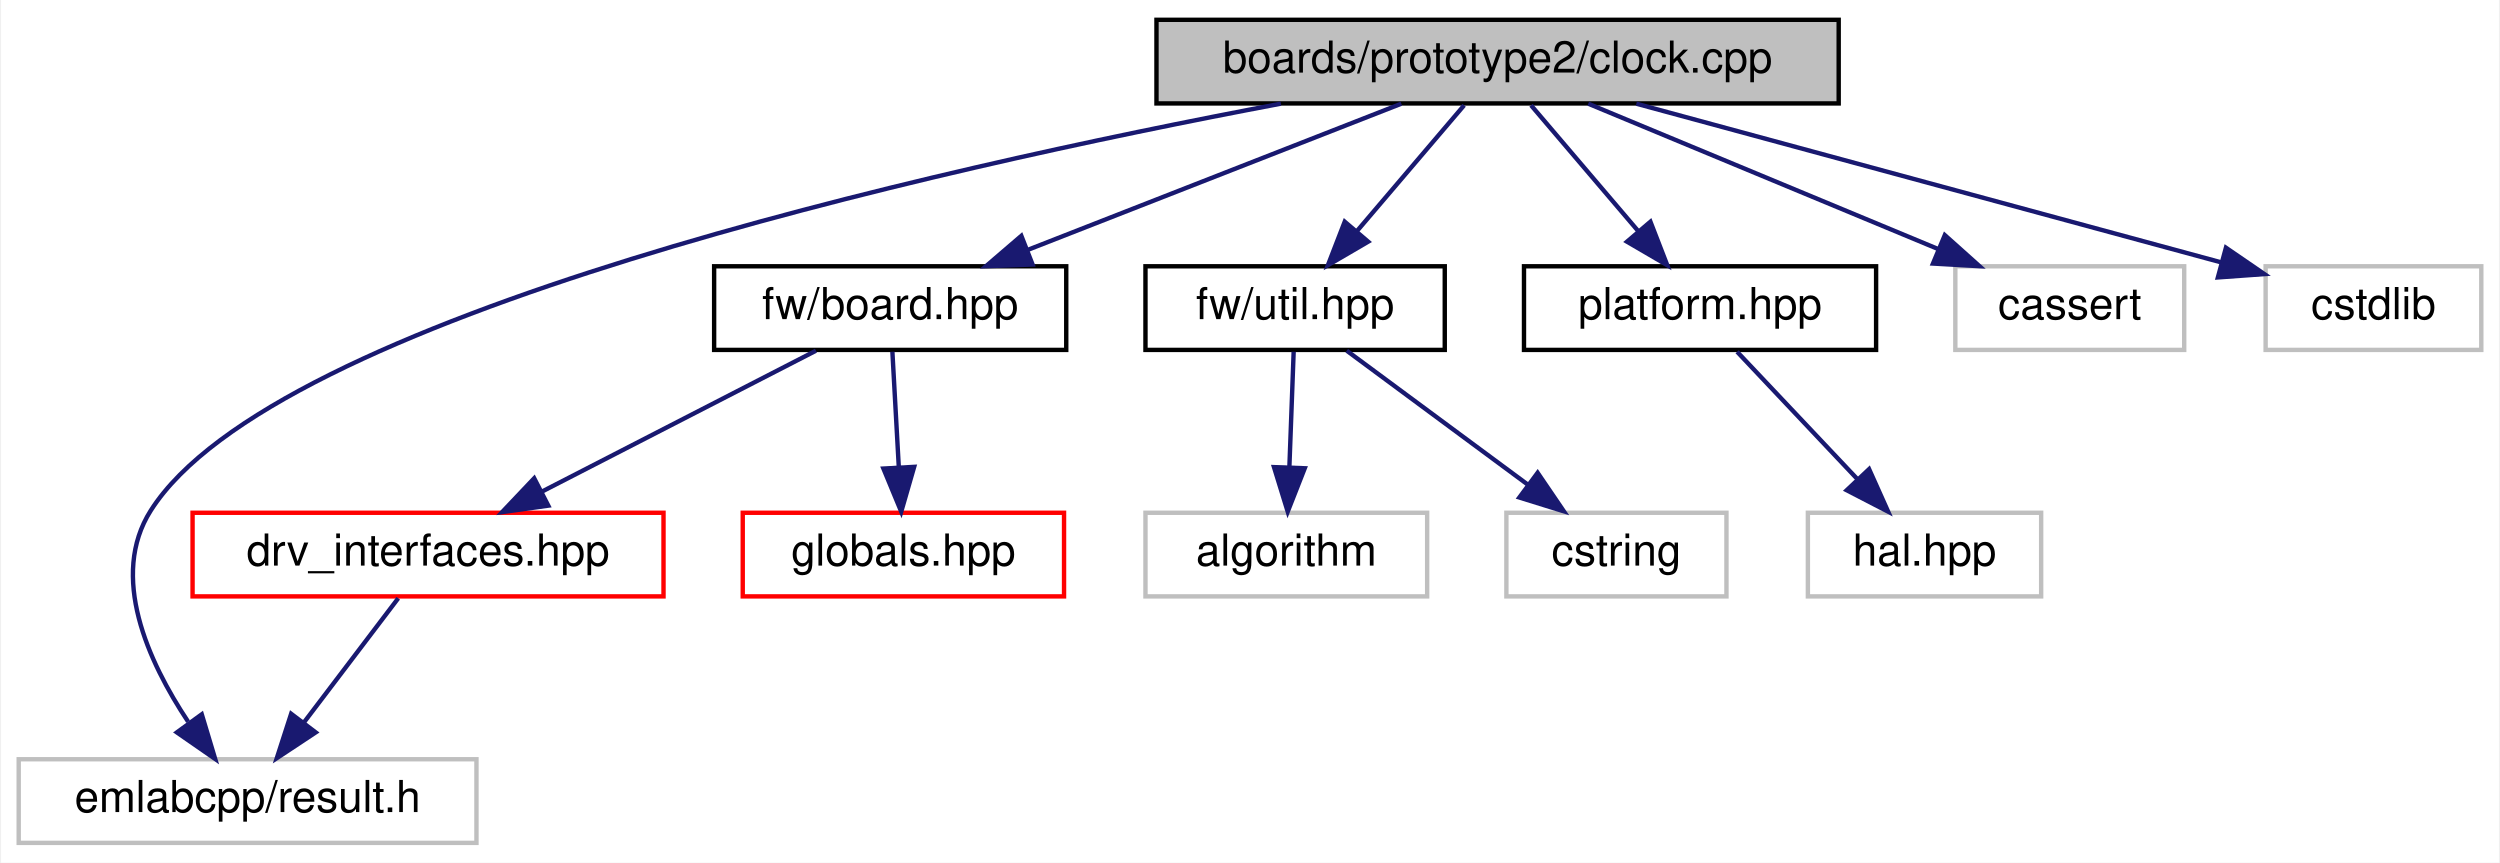
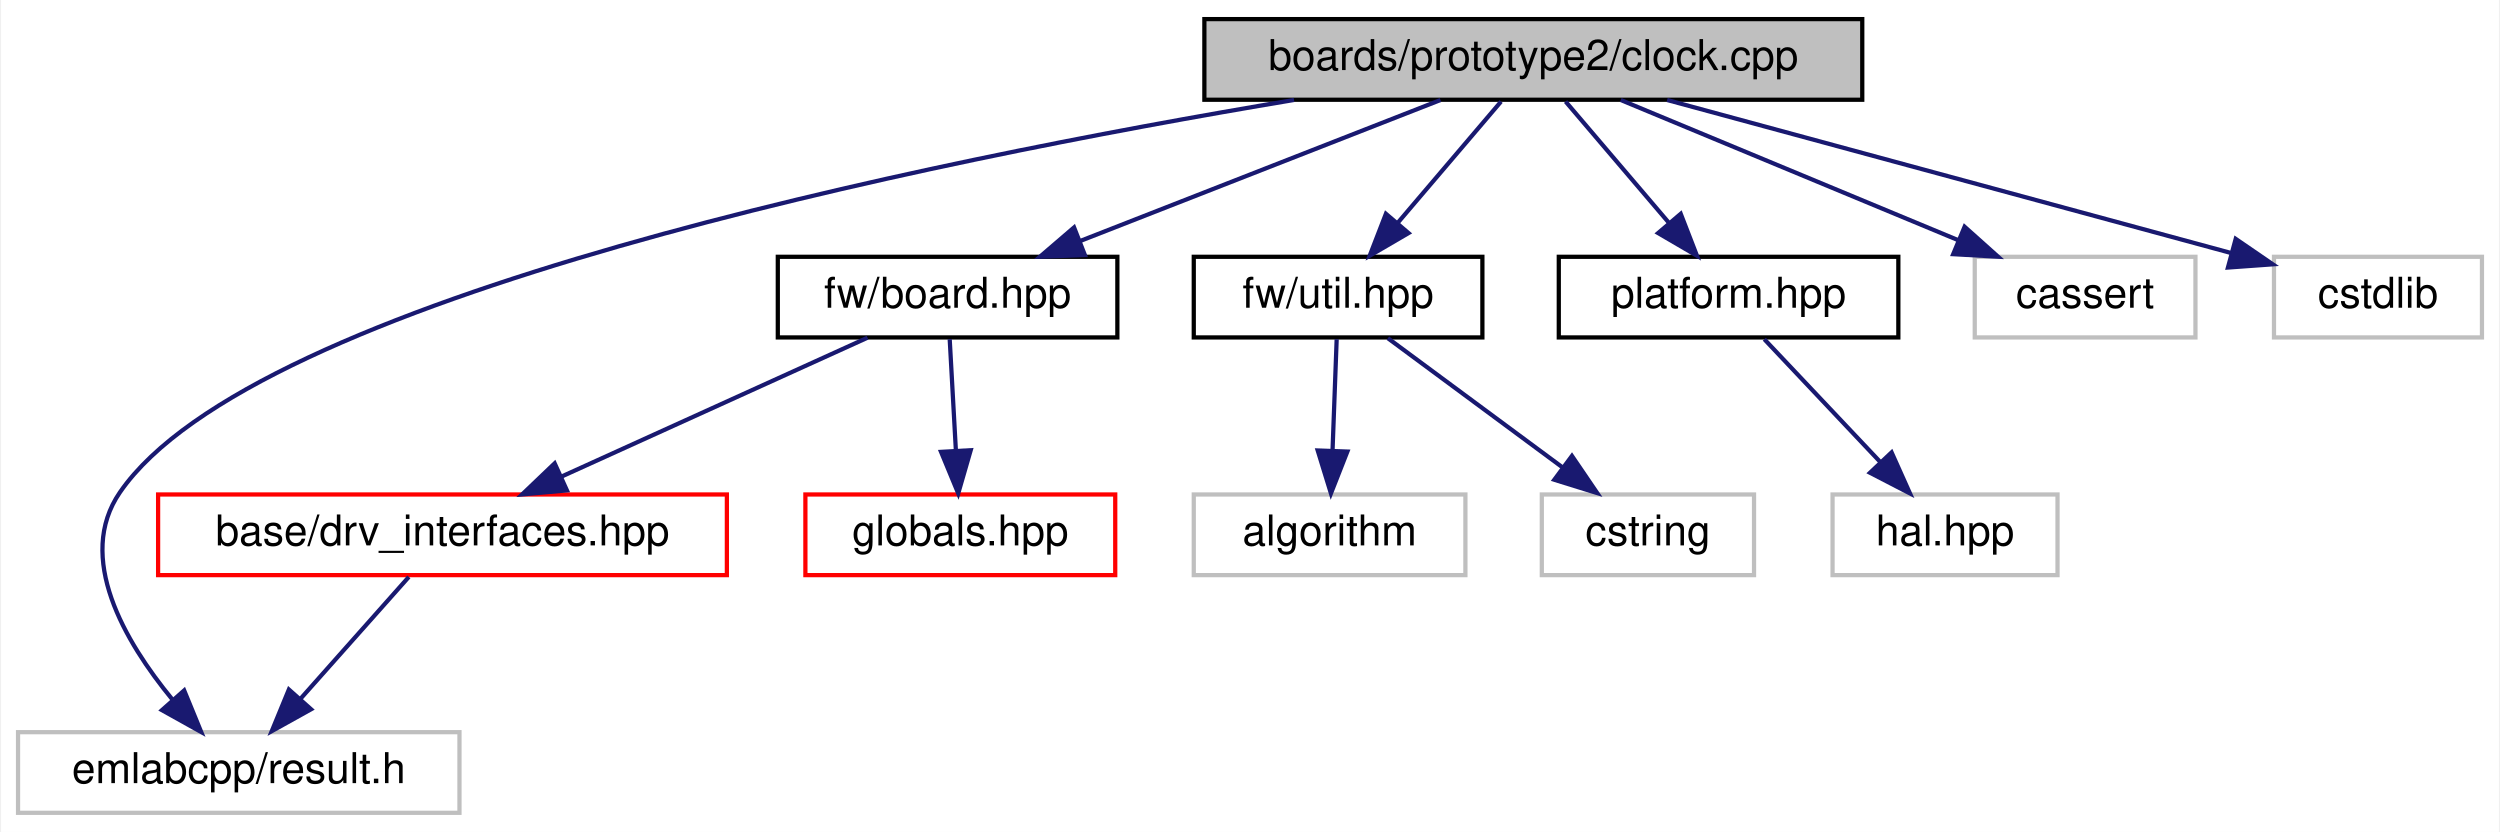
- <svg xmlns="http://www.w3.org/2000/svg" xmlns:xlink="http://www.w3.org/1999/xlink" width="568pt" height="196pt" viewBox="0.00 0.00 567.50 196.00">
+ <svg xmlns="http://www.w3.org/2000/svg" xmlns:xlink="http://www.w3.org/1999/xlink" width="589pt" height="196pt" viewBox="0.00 0.00 588.50 196.00">
  <g id="graph0" class="graph" transform="scale(1 1) rotate(0) translate(4 192)">
-     <polygon fill="white" stroke="transparent" points="-4,4 -4,-192 563.5,-192 563.5,4 -4,4" />
+     <polygon fill="white" stroke="transparent" points="-4,4 -4,-192 584.5,-192 584.5,4 -4,4" />
    <g id="node1" class="node">
      <g id="a_node1">
        <a xlink:title=" ">
-           <polygon fill="#bfbfbf" stroke="black" points="258.5,-168.5 258.5,-187.5 413.5,-187.5 413.5,-168.5 258.5,-168.5" />
-           <text text-anchor="middle" x="336" y="-175.5" font-family="Helvetica,sans-Serif" font-size="10.00">boards/prototype2/clock.cpp</text>
+           <polygon fill="#bfbfbf" stroke="black" points="279.5,-168.5 279.5,-187.5 434.5,-187.5 434.5,-168.5 279.5,-168.5" />
+           <text text-anchor="middle" x="357" y="-175.5" font-family="Helvetica,sans-Serif" font-size="10.00">boards/prototype2/clock.cpp</text>
        </a>
      </g>
    </g>
    <g id="node2" class="node">
      <g id="a_node2">
        <a xlink:title=" ">
          <polygon fill="white" stroke="#bfbfbf" points="0,-0.5 0,-19.5 104,-19.5 104,-0.5 0,-0.5" />
          <text text-anchor="middle" x="52" y="-7.5" font-family="Helvetica,sans-Serif" font-size="10.00">emlabcpp/result.h</text>
        </a>
      </g>
    </g>
    <g id="edge1" class="edge">
-       <path fill="none" stroke="midnightblue" d="M286.77,-168.45C207.58,-153.52 57.95,-120.05 30,-76 20.56,-61.13 29.37,-41.75 38.49,-28.03" />
-       <polygon fill="midnightblue" stroke="midnightblue" points="41.59,-29.71 44.64,-19.56 35.93,-25.6 41.59,-29.71" />
+       <path fill="none" stroke="midnightblue" d="M300.62,-168.45C214.17,-154.03 55.53,-121.86 24,-76 13.51,-60.74 25.08,-40.92 36.36,-27.2" />
+       <polygon fill="midnightblue" stroke="midnightblue" points="39.14,-29.34 43.16,-19.53 33.9,-24.69 39.14,-29.34" />
    </g>
    <g id="node3" class="node">
      <g id="a_node3">
        <a xlink:href="board_8hpp.html" target="_top" xlink:title=" ">
-           <polygon fill="white" stroke="black" points="158,-112.5 158,-131.5 238,-131.5 238,-112.5 158,-112.5" />
-           <text text-anchor="middle" x="198" y="-119.5" font-family="Helvetica,sans-Serif" font-size="10.00">fw/board.hpp</text>
+           <polygon fill="white" stroke="black" points="179,-112.5 179,-131.5 259,-131.5 259,-112.5 179,-112.5" />
+           <text text-anchor="middle" x="219" y="-119.5" font-family="Helvetica,sans-Serif" font-size="10.00">fw/board.hpp</text>
        </a>
      </g>
    </g>
    <g id="edge2" class="edge">
-       <path fill="none" stroke="midnightblue" d="M314.13,-168.44C291.22,-159.48 255.02,-145.31 229.13,-135.18" />
-       <polygon fill="midnightblue" stroke="midnightblue" points="230.35,-131.9 219.76,-131.52 227.8,-138.42 230.35,-131.9" />
+       <path fill="none" stroke="midnightblue" d="M335.13,-168.44C312.22,-159.48 276.02,-145.31 250.13,-135.18" />
+       <polygon fill="midnightblue" stroke="midnightblue" points="251.35,-131.9 240.76,-131.52 248.8,-138.42 251.35,-131.9" />
    </g>
    <g id="node6" class="node">
      <g id="a_node6">
        <a xlink:href="util_8hpp.html" target="_top" xlink:title=" ">
-           <polygon fill="white" stroke="black" points="256,-112.5 256,-131.5 324,-131.5 324,-112.5 256,-112.5" />
-           <text text-anchor="middle" x="290" y="-119.5" font-family="Helvetica,sans-Serif" font-size="10.00">fw/util.hpp</text>
+           <polygon fill="white" stroke="black" points="277,-112.5 277,-131.5 345,-131.5 345,-112.5 277,-112.5" />
+           <text text-anchor="middle" x="311" y="-119.5" font-family="Helvetica,sans-Serif" font-size="10.00">fw/util.hpp</text>
        </a>
      </g>
    </g>
    <g id="edge6" class="edge">
-       <path fill="none" stroke="midnightblue" d="M328.4,-168.08C321.77,-160.3 311.98,-148.8 303.94,-139.37" />
-       <polygon fill="midnightblue" stroke="midnightblue" points="306.6,-137.09 297.45,-131.75 301.27,-141.63 306.6,-137.09" />
+       <path fill="none" stroke="midnightblue" d="M349.4,-168.08C342.77,-160.3 332.98,-148.8 324.94,-139.37" />
+       <polygon fill="midnightblue" stroke="midnightblue" points="327.6,-137.09 318.45,-131.75 322.27,-141.63 327.6,-137.09" />
    </g>
    <g id="node9" class="node">
      <g id="a_node9">
        <a xlink:href="platform_8hpp.html" target="_top" xlink:title=" ">
-           <polygon fill="white" stroke="black" points="342,-112.5 342,-131.5 422,-131.5 422,-112.5 342,-112.5" />
-           <text text-anchor="middle" x="382" y="-119.5" font-family="Helvetica,sans-Serif" font-size="10.00">platform.hpp</text>
+           <polygon fill="white" stroke="black" points="363,-112.5 363,-131.5 443,-131.5 443,-112.5 363,-112.5" />
+           <text text-anchor="middle" x="403" y="-119.5" font-family="Helvetica,sans-Serif" font-size="10.00">platform.hpp</text>
        </a>
      </g>
    </g>
    <g id="edge9" class="edge">
-       <path fill="none" stroke="midnightblue" d="M343.6,-168.08C350.23,-160.3 360.02,-148.8 368.06,-139.37" />
-       <polygon fill="midnightblue" stroke="midnightblue" points="370.73,-141.63 374.55,-131.75 365.4,-137.09 370.73,-141.63" />
+       <path fill="none" stroke="midnightblue" d="M364.6,-168.08C371.23,-160.3 381.02,-148.8 389.06,-139.37" />
+       <polygon fill="midnightblue" stroke="midnightblue" points="391.73,-141.63 395.55,-131.75 386.4,-137.09 391.73,-141.63" />
    </g>
    <g id="node11" class="node">
      <g id="a_node11">
        <a xlink:title=" ">
-           <polygon fill="white" stroke="#bfbfbf" points="440,-112.5 440,-131.5 492,-131.5 492,-112.5 440,-112.5" />
-           <text text-anchor="middle" x="466" y="-119.5" font-family="Helvetica,sans-Serif" font-size="10.00">cassert</text>
+           <polygon fill="white" stroke="#bfbfbf" points="461,-112.5 461,-131.5 513,-131.5 513,-112.5 461,-112.5" />
+           <text text-anchor="middle" x="487" y="-119.5" font-family="Helvetica,sans-Serif" font-size="10.00">cassert</text>
        </a>
      </g>
    </g>
    <g id="edge11" class="edge">
-       <path fill="none" stroke="midnightblue" d="M356.6,-168.44C377.99,-159.56 411.68,-145.56 436.02,-135.45" />
-       <polygon fill="midnightblue" stroke="midnightblue" points="437.61,-138.58 445.5,-131.52 434.92,-132.12 437.61,-138.58" />
+       <path fill="none" stroke="midnightblue" d="M377.6,-168.44C398.99,-159.56 432.68,-145.56 457.02,-135.45" />
+       <polygon fill="midnightblue" stroke="midnightblue" points="458.61,-138.58 466.5,-131.52 455.92,-132.12 458.61,-138.58" />
    </g>
    <g id="node12" class="node">
      <g id="a_node12">
        <a xlink:title=" ">
-           <polygon fill="white" stroke="#bfbfbf" points="510.5,-112.5 510.5,-131.5 559.5,-131.5 559.5,-112.5 510.5,-112.5" />
-           <text text-anchor="middle" x="535" y="-119.5" font-family="Helvetica,sans-Serif" font-size="10.00">cstdlib</text>
+           <polygon fill="white" stroke="#bfbfbf" points="531.5,-112.5 531.5,-131.5 580.5,-131.5 580.5,-112.5 531.5,-112.5" />
+           <text text-anchor="middle" x="556" y="-119.5" font-family="Helvetica,sans-Serif" font-size="10.00">cstdlib</text>
        </a>
      </g>
    </g>
    <g id="edge12" class="edge">
-       <path fill="none" stroke="midnightblue" d="M367.53,-168.44C403.7,-158.63 462.81,-142.59 500.26,-132.43" />
-       <polygon fill="midnightblue" stroke="midnightblue" points="501.48,-135.72 510.22,-129.73 499.65,-128.97 501.48,-135.72" />
+       <path fill="none" stroke="midnightblue" d="M388.53,-168.44C424.7,-158.63 483.81,-142.59 521.26,-132.43" />
+       <polygon fill="midnightblue" stroke="midnightblue" points="522.48,-135.72 531.22,-129.73 520.65,-128.97 522.48,-135.72" />
    </g>
    <g id="node4" class="node">
      <g id="a_node4">
        <a xlink:href="drv__interfaces_8hpp.html" target="_top" xlink:title=" ">
-           <polygon fill="white" stroke="red" points="39.5,-56.5 39.5,-75.5 146.5,-75.5 146.5,-56.5 39.5,-56.5" />
-           <text text-anchor="middle" x="93" y="-63.5" font-family="Helvetica,sans-Serif" font-size="10.00">drv_interfaces.hpp</text>
+           <polygon fill="white" stroke="red" points="33,-56.5 33,-75.5 167,-75.5 167,-56.5 33,-56.5" />
+           <text text-anchor="middle" x="100" y="-63.5" font-family="Helvetica,sans-Serif" font-size="10.00">base/drv_interfaces.hpp</text>
        </a>
      </g>
    </g>
    <g id="edge3" class="edge">
-       <path fill="none" stroke="midnightblue" d="M181.13,-112.32C164.29,-103.66 138.19,-90.24 118.76,-80.25" />
-       <polygon fill="midnightblue" stroke="midnightblue" points="120.32,-77.12 109.83,-75.65 117.12,-83.34 120.32,-77.12" />
+       <path fill="none" stroke="midnightblue" d="M200.14,-112.44C180.73,-103.64 150.27,-89.81 128.04,-79.72" />
+       <polygon fill="midnightblue" stroke="midnightblue" points="129.32,-76.46 118.77,-75.52 126.43,-82.84 129.32,-76.46" />
    </g>
    <g id="node5" class="node">
      <g id="a_node5">
        <a xlink:href="globals_8hpp.html" target="_top" xlink:title=" ">
-           <polygon fill="white" stroke="red" points="164.5,-56.5 164.5,-75.5 237.5,-75.5 237.5,-56.5 164.5,-56.5" />
-           <text text-anchor="middle" x="201" y="-63.5" font-family="Helvetica,sans-Serif" font-size="10.00">globals.hpp</text>
+           <polygon fill="white" stroke="red" points="185.5,-56.5 185.5,-75.5 258.5,-75.5 258.5,-56.5 185.5,-56.5" />
+           <text text-anchor="middle" x="222" y="-63.5" font-family="Helvetica,sans-Serif" font-size="10.00">globals.hpp</text>
        </a>
      </g>
    </g>
    <g id="edge5" class="edge">
-       <path fill="none" stroke="midnightblue" d="M198.5,-112.08C198.89,-105.01 199.45,-94.86 199.95,-85.99" />
-       <polygon fill="midnightblue" stroke="midnightblue" points="203.45,-85.93 200.51,-75.75 196.46,-85.54 203.45,-85.93" />
+       <path fill="none" stroke="midnightblue" d="M219.5,-112.08C219.89,-105.01 220.45,-94.86 220.95,-85.99" />
+       <polygon fill="midnightblue" stroke="midnightblue" points="224.45,-85.93 221.51,-75.75 217.46,-85.54 224.45,-85.93" />
    </g>
    <g id="edge4" class="edge">
-       <path fill="none" stroke="midnightblue" d="M86.23,-56.08C80.44,-48.46 71.94,-37.26 64.86,-27.94" />
-       <polygon fill="midnightblue" stroke="midnightblue" points="67.48,-25.6 58.64,-19.75 61.9,-29.83 67.48,-25.6" />
+       <path fill="none" stroke="midnightblue" d="M92.07,-56.08C85.15,-48.3 74.93,-36.8 66.55,-27.37" />
+       <polygon fill="midnightblue" stroke="midnightblue" points="69.04,-24.9 59.78,-19.75 63.81,-29.55 69.04,-24.9" />
    </g>
    <g id="node7" class="node">
      <g id="a_node7">
        <a xlink:title=" ">
-           <polygon fill="white" stroke="#bfbfbf" points="256,-56.5 256,-75.5 320,-75.5 320,-56.5 256,-56.5" />
-           <text text-anchor="middle" x="288" y="-63.5" font-family="Helvetica,sans-Serif" font-size="10.00">algorithm</text>
+           <polygon fill="white" stroke="#bfbfbf" points="277,-56.5 277,-75.5 341,-75.5 341,-56.5 277,-56.5" />
+           <text text-anchor="middle" x="309" y="-63.5" font-family="Helvetica,sans-Serif" font-size="10.00">algorithm</text>
        </a>
      </g>
    </g>
    <g id="edge7" class="edge">
-       <path fill="none" stroke="midnightblue" d="M289.67,-112.08C289.41,-105.01 289.03,-94.86 288.7,-85.99" />
-       <polygon fill="midnightblue" stroke="midnightblue" points="292.19,-85.61 288.32,-75.75 285.2,-85.87 292.19,-85.61" />
+       <path fill="none" stroke="midnightblue" d="M310.67,-112.08C310.41,-105.01 310.03,-94.86 309.7,-85.99" />
+       <polygon fill="midnightblue" stroke="midnightblue" points="313.19,-85.61 309.32,-75.75 306.2,-85.87 313.19,-85.61" />
    </g>
    <g id="node8" class="node">
      <g id="a_node8">
        <a xlink:title=" ">
-           <polygon fill="white" stroke="#bfbfbf" points="338,-56.5 338,-75.5 388,-75.5 388,-56.5 338,-56.5" />
-           <text text-anchor="middle" x="363" y="-63.5" font-family="Helvetica,sans-Serif" font-size="10.00">cstring</text>
+           <polygon fill="white" stroke="#bfbfbf" points="359,-56.5 359,-75.5 409,-75.5 409,-56.5 359,-56.5" />
+           <text text-anchor="middle" x="384" y="-63.5" font-family="Helvetica,sans-Serif" font-size="10.00">cstring</text>
        </a>
      </g>
    </g>
    <g id="edge8" class="edge">
-       <path fill="none" stroke="midnightblue" d="M301.73,-112.32C312.84,-104.11 329.74,-91.6 342.98,-81.81" />
-       <polygon fill="midnightblue" stroke="midnightblue" points="345.1,-84.59 351.06,-75.83 340.94,-78.97 345.1,-84.59" />
+       <path fill="none" stroke="midnightblue" d="M322.73,-112.32C333.84,-104.11 350.74,-91.6 363.98,-81.81" />
+       <polygon fill="midnightblue" stroke="midnightblue" points="366.1,-84.59 372.06,-75.83 361.94,-78.97 366.1,-84.59" />
    </g>
    <g id="node10" class="node">
      <g id="a_node10">
        <a xlink:title=" ">
-           <polygon fill="white" stroke="#bfbfbf" points="406.5,-56.5 406.5,-75.5 459.5,-75.5 459.5,-56.5 406.5,-56.5" />
-           <text text-anchor="middle" x="433" y="-63.5" font-family="Helvetica,sans-Serif" font-size="10.00">hal.hpp</text>
+           <polygon fill="white" stroke="#bfbfbf" points="427.5,-56.5 427.5,-75.5 480.5,-75.5 480.5,-56.5 427.5,-56.5" />
+           <text text-anchor="middle" x="454" y="-63.5" font-family="Helvetica,sans-Serif" font-size="10.00">hal.hpp</text>
        </a>
      </g>
    </g>
    <g id="edge10" class="edge">
-       <path fill="none" stroke="midnightblue" d="M390.42,-112.08C397.85,-104.22 408.85,-92.57 417.81,-83.08" />
-       <polygon fill="midnightblue" stroke="midnightblue" points="420.41,-85.42 424.74,-75.75 415.32,-80.62 420.41,-85.42" />
+       <path fill="none" stroke="midnightblue" d="M411.42,-112.08C418.85,-104.22 429.85,-92.57 438.81,-83.08" />
+       <polygon fill="midnightblue" stroke="midnightblue" points="441.41,-85.42 445.74,-75.75 436.32,-80.62 441.41,-85.42" />
    </g>
  </g>
</svg>
